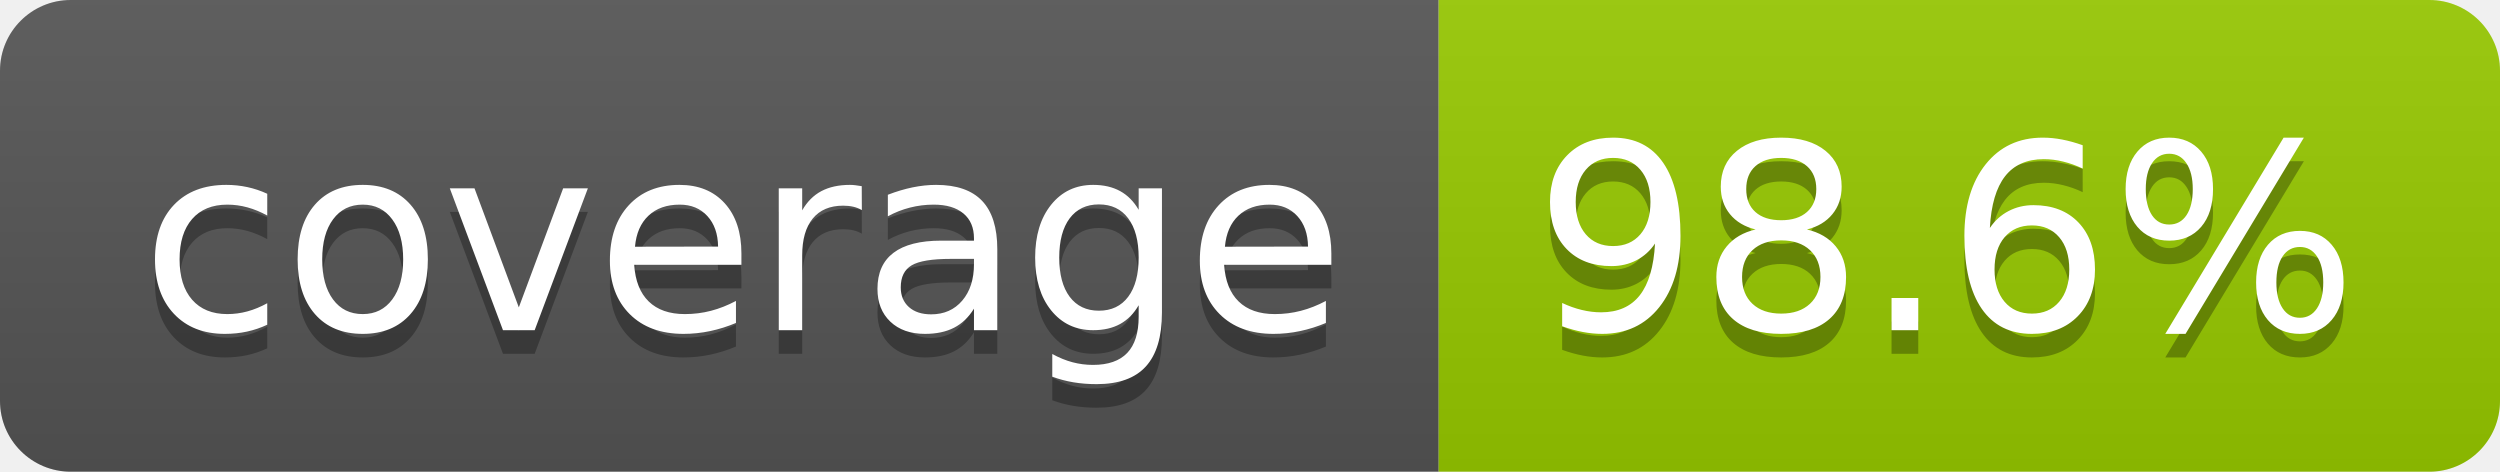
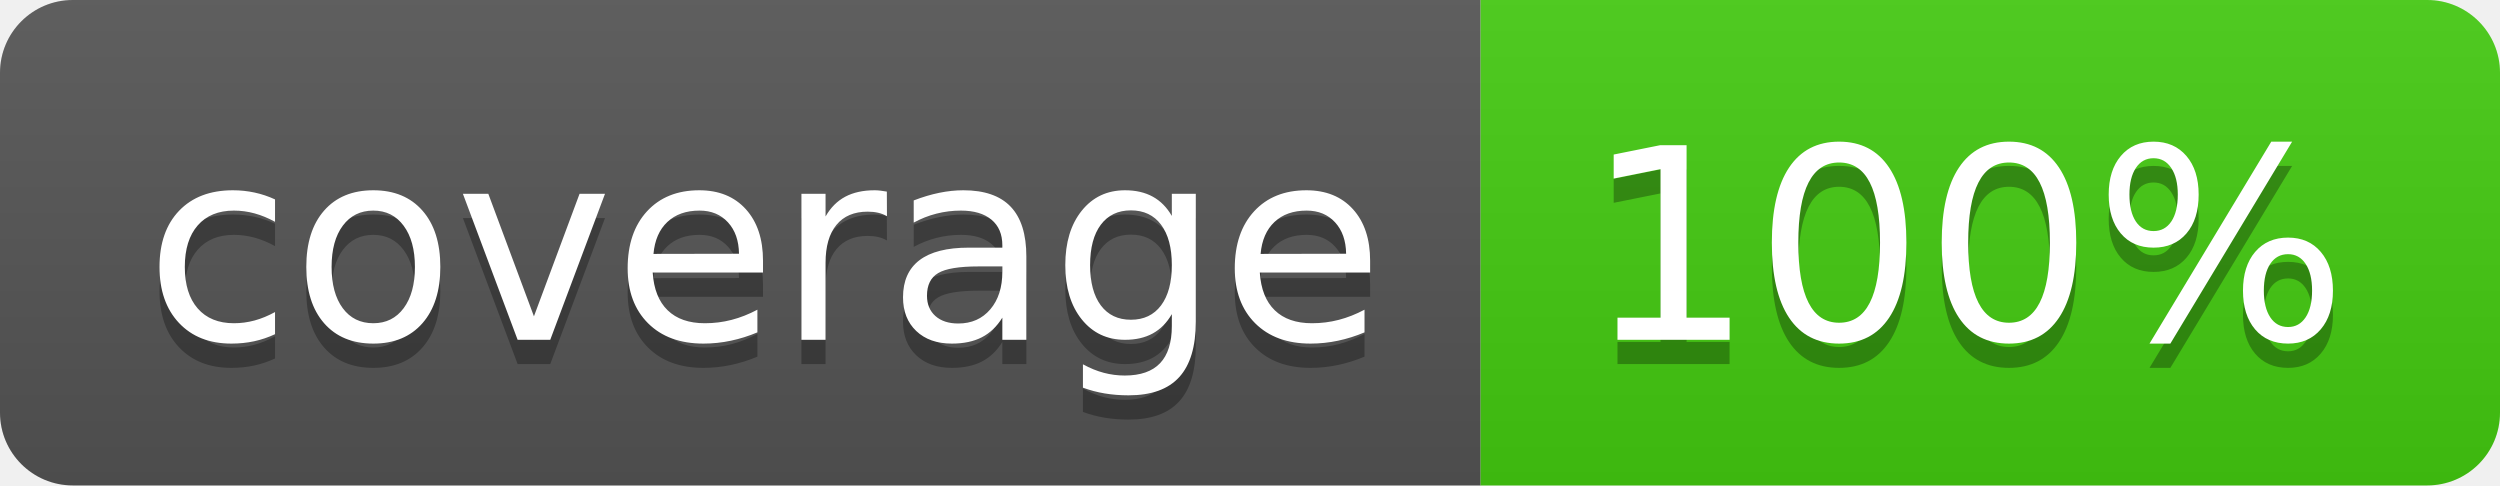
- <svg xmlns="http://www.w3.org/2000/svg" width="106" height="20" role="img" aria-label="coverage: 98.6%">
+ <svg xmlns="http://www.w3.org/2000/svg" width="103" height="20" role="img" aria-label="coverage: 100%">
  <linearGradient id="s" x2="0" y2="100%">
    <stop offset="0" stop-color="#bbb" stop-opacity=".1" />
    <stop offset="1" stop-opacity=".1" />
  </linearGradient>
  <clipPath id="r">
-     <rect width="106" height="20" rx="3" fill="#fff" />
+     <rect width="103" height="20" rx="3" fill="#fff" />
  </clipPath>
  <g clip-path="url(#r)">
    <rect width="61" height="20" fill="#555" />
-     <rect x="61" width="45" height="20" fill="#97ca00" />
-     <rect width="106" height="20" fill="url(#s)" />
+     <rect x="61" width="42" height="20" fill="#4c1" />
+     <rect width="103" height="20" fill="url(#s)" />
  </g>
  <g fill="#fff" text-anchor="middle" font-family="Verdana,Geneva,DejaVu Sans,sans-serif" text-rendering="geometricPrecision" font-size="110">
    <text aria-hidden="true" x="315" y="150" fill="#010101" fill-opacity=".3" transform="scale(.1)" textLength="510">coverage</text>
    <text x="315" y="140" transform="scale(.1)" fill="#fff" textLength="510">coverage</text>
-     <text aria-hidden="true" x="825" y="150" fill="#010101" fill-opacity=".3" transform="scale(.1)" textLength="350">98.6%</text>
-     <text x="825" y="140" transform="scale(.1)" fill="#fff" textLength="350">98.6%</text>
+     <text aria-hidden="true" x="810" y="150" fill="#010101" fill-opacity=".3" transform="scale(.1)" textLength="315">100%</text>
+     <text x="810" y="140" transform="scale(.1)" fill="#fff" textLength="315">100%</text>
  </g>
</svg>
